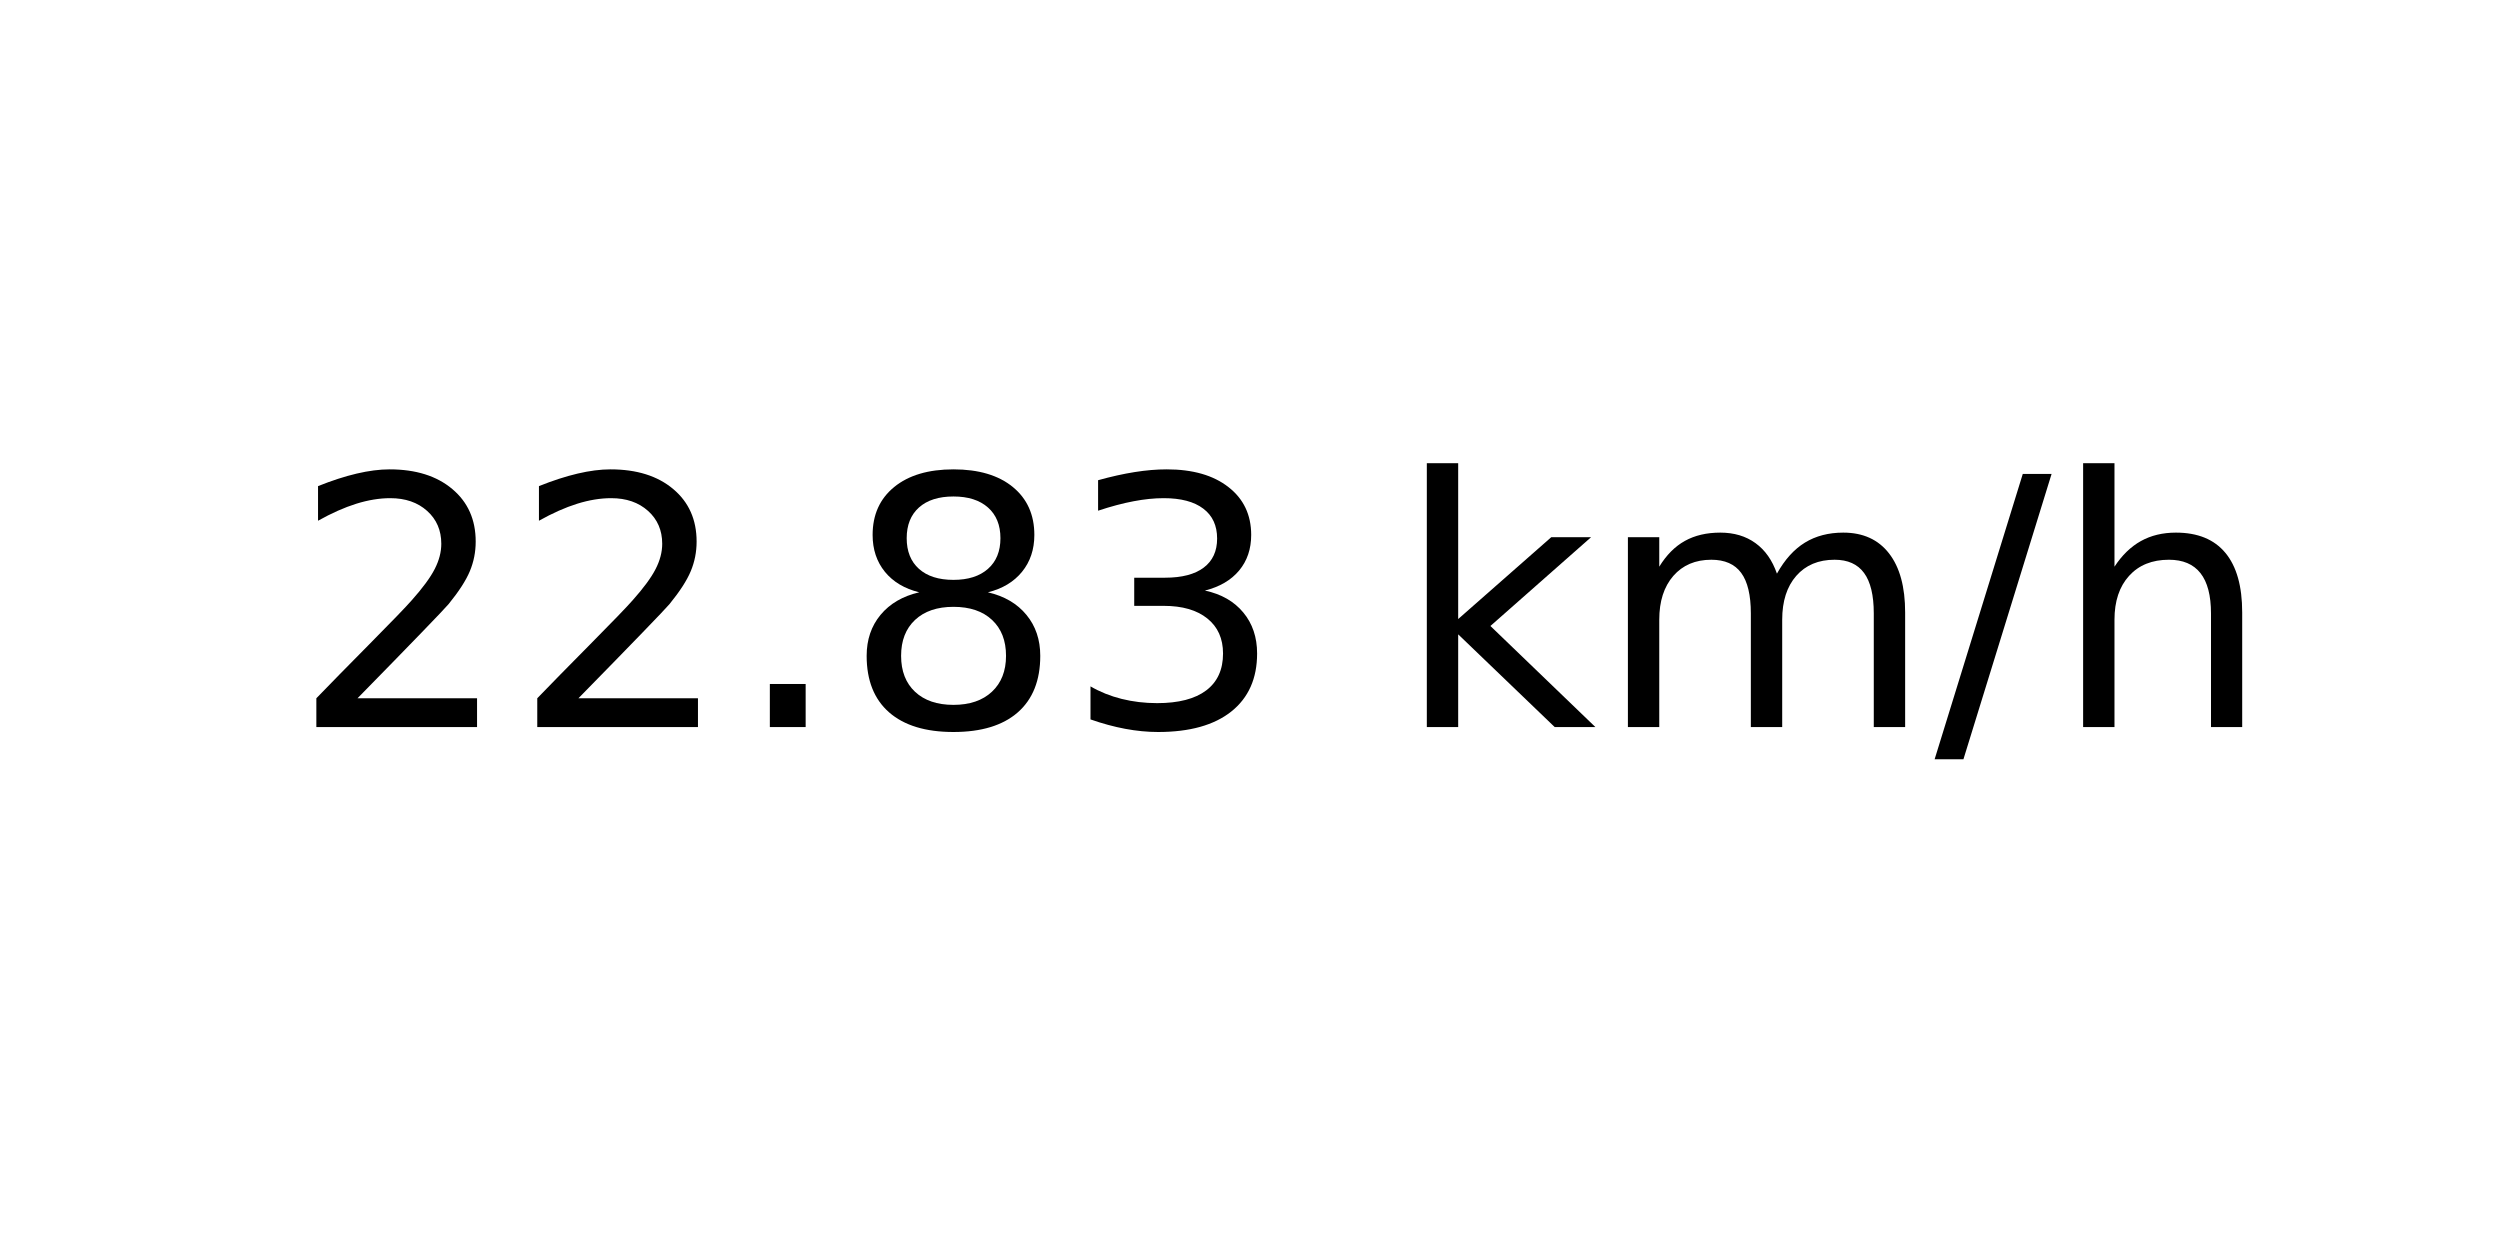
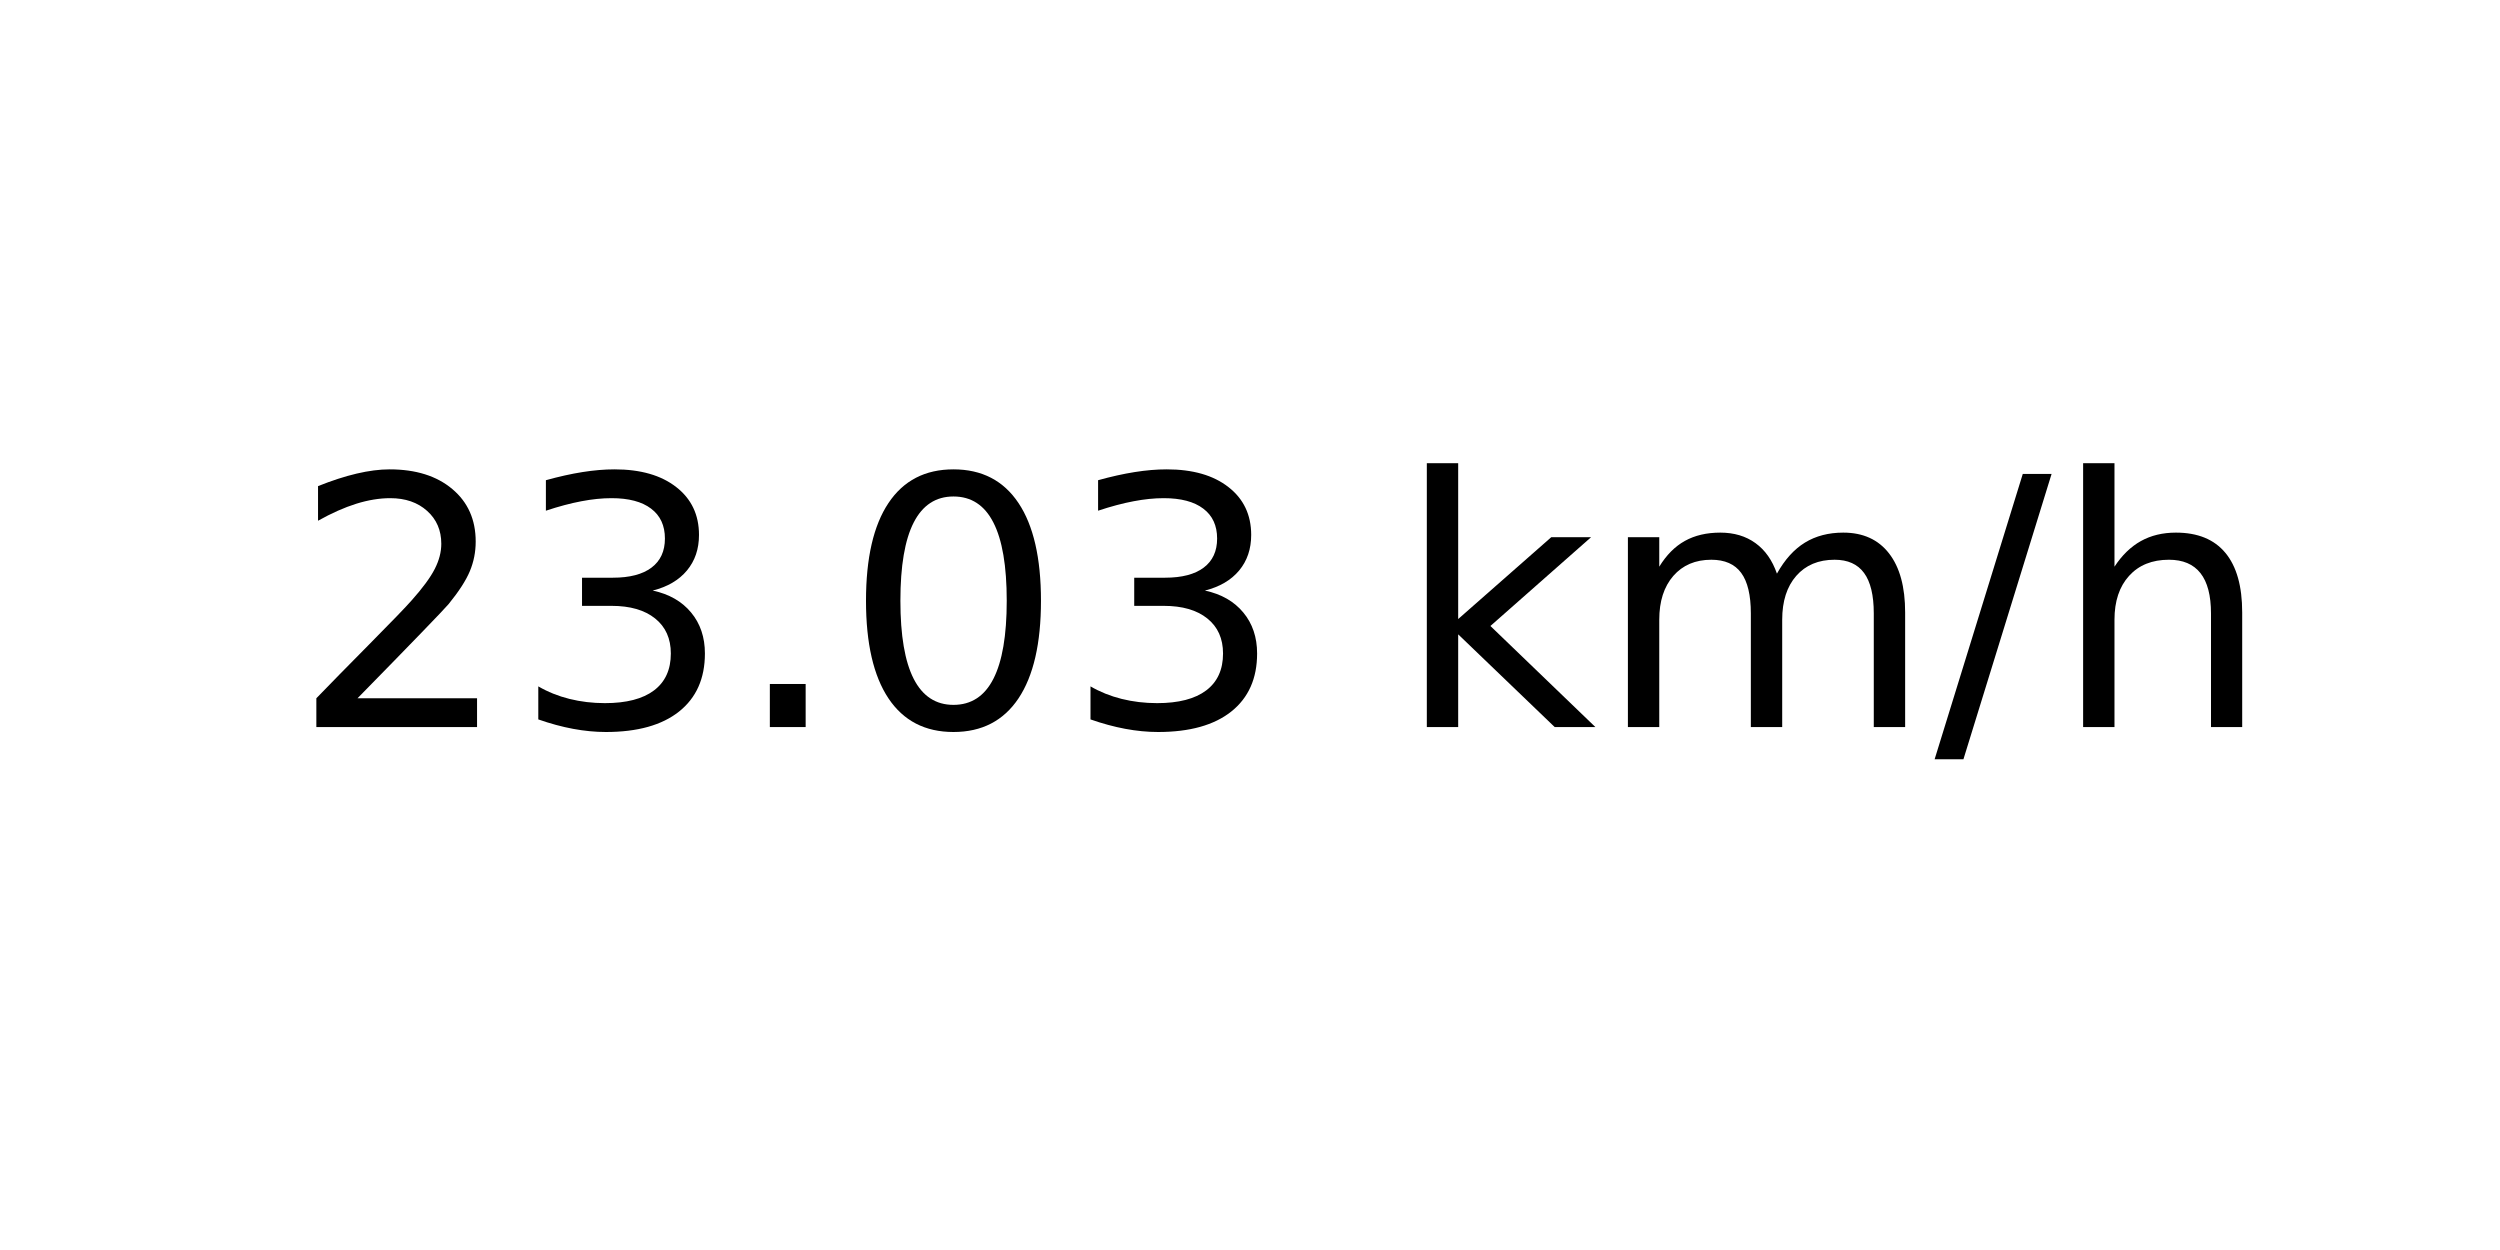
<svg xmlns="http://www.w3.org/2000/svg" xmlns:xlink="http://www.w3.org/1999/xlink" width="72pt" height="36pt" viewBox="0 0 72 36" version="1.1">
  <defs>
    <style type="text/css">*{stroke-linejoin: round; stroke-linecap: butt}</style>
  </defs>
  <g id="figure_1">
    <g id="axes_1">
      <g id="text_1">
        <g transform="translate(8.378125 20.93937) scale(0.1 -0.1)">
          <defs>
            <path id="DejaVuSans-32" d="M 1228 531  L 3431 531  L 3431 0  L 469 0  L 469 531  Q 828 903 1448 1529  Q 2069 2156 2228 2338  Q 2531 2678 2651 2914  Q 2772 3150 2772 3378  Q 2772 3750 2511 3984  Q 2250 4219 1831 4219  Q 1534 4219 1204 4116  Q 875 4013 500 3803  L 500 4441  Q 881 4594 1212 4672  Q 1544 4750 1819 4750  Q 2544 4750 2975 4387  Q 3406 4025 3406 3419  Q 3406 3131 3298 2873  Q 3191 2616 2906 2266  Q 2828 2175 2409 1742  Q 1991 1309 1228 531  z " transform="scale(0.015625)" />
+             <path id="DejaVuSans-33" d="M 2597 2516  Q 3050 2419 3304 2112  Q 3559 1806 3559 1356  Q 3559 666 3084 287  Q 2609 -91 1734 -91  Q 1441 -91 1130 -33  Q 819 25 488 141  L 488 750  Q 750 597 1062 519  Q 1375 441 1716 441  Q 2309 441 2620 675  Q 2931 909 2931 1356  Q 2931 1769 2642 2001  Q 2353 2234 1838 2234  L 1294 2234  L 1294 2753  L 1863 2753  Q 2328 2753 2575 2939  Q 2822 3125 2822 3475  Q 2822 3834 2567 4026  Q 2313 4219 1838 4219  Q 1578 4219 1281 4162  Q 984 4106 628 3988  L 628 4550  Q 988 4650 1302 4700  Q 1616 4750 1894 4750  Q 2613 4750 3031 4423  Q 3450 4097 3450 3541  Q 3450 3153 3228 2886  Q 3006 2619 2597 2516  z " transform="scale(0.015625)" />
            <path id="DejaVuSans-2e" d="M 684 794  L 1344 794  L 1344 0  L 684 0  L 684 794  z " transform="scale(0.015625)" />
-             <path id="DejaVuSans-38" d="M 2034 2216  Q 1584 2216 1326 1975  Q 1069 1734 1069 1313  Q 1069 891 1326 650  Q 1584 409 2034 409  Q 2484 409 2743 651  Q 3003 894 3003 1313  Q 3003 1734 2745 1975  Q 2488 2216 2034 2216  z M 1403 2484  Q 997 2584 770 2862  Q 544 3141 544 3541  Q 544 4100 942 4425  Q 1341 4750 2034 4750  Q 2731 4750 3128 4425  Q 3525 4100 3525 3541  Q 3525 3141 3298 2862  Q 3072 2584 2669 2484  Q 3125 2378 3379 2068  Q 3634 1759 3634 1313  Q 3634 634 3220 271  Q 2806 -91 2034 -91  Q 1263 -91 848 271  Q 434 634 434 1313  Q 434 1759 690 2068  Q 947 2378 1403 2484  z M 1172 3481  Q 1172 3119 1398 2916  Q 1625 2713 2034 2713  Q 2441 2713 2670 2916  Q 2900 3119 2900 3481  Q 2900 3844 2670 4047  Q 2441 4250 2034 4250  Q 1625 4250 1398 4047  Q 1172 3844 1172 3481  z " transform="scale(0.015625)" />
-             <path id="DejaVuSans-33" d="M 2597 2516  Q 3050 2419 3304 2112  Q 3559 1806 3559 1356  Q 3559 666 3084 287  Q 2609 -91 1734 -91  Q 1441 -91 1130 -33  Q 819 25 488 141  L 488 750  Q 750 597 1062 519  Q 1375 441 1716 441  Q 2309 441 2620 675  Q 2931 909 2931 1356  Q 2931 1769 2642 2001  Q 2353 2234 1838 2234  L 1294 2234  L 1294 2753  L 1863 2753  Q 2328 2753 2575 2939  Q 2822 3125 2822 3475  Q 2822 3834 2567 4026  Q 2313 4219 1838 4219  Q 1578 4219 1281 4162  Q 984 4106 628 3988  L 628 4550  Q 988 4650 1302 4700  Q 1616 4750 1894 4750  Q 2613 4750 3031 4423  Q 3450 4097 3450 3541  Q 3450 3153 3228 2886  Q 3006 2619 2597 2516  z " transform="scale(0.015625)" />
+             <path id="DejaVuSans-30" d="M 2034 4250  Q 1547 4250 1301 3770  Q 1056 3291 1056 2328  Q 1056 1369 1301 889  Q 1547 409 2034 409  Q 2525 409 2770 889  Q 3016 1369 3016 2328  Q 3016 3291 2770 3770  Q 2525 4250 2034 4250  z M 2034 4750  Q 2819 4750 3233 4129  Q 3647 3509 3647 2328  Q 3647 1150 3233 529  Q 2819 -91 2034 -91  Q 1250 -91 836 529  Q 422 1150 422 2328  Q 422 3509 836 4129  Q 1250 4750 2034 4750  z " transform="scale(0.015625)" />
            <path id="DejaVuSans-20" transform="scale(0.015625)" />
            <path id="DejaVuSans-6b" d="M 581 4863  L 1159 4863  L 1159 1991  L 2875 3500  L 3609 3500  L 1753 1863  L 3688 0  L 2938 0  L 1159 1709  L 1159 0  L 581 0  L 581 4863  z " transform="scale(0.015625)" />
            <path id="DejaVuSans-6d" d="M 3328 2828  Q 3544 3216 3844 3400  Q 4144 3584 4550 3584  Q 5097 3584 5394 3201  Q 5691 2819 5691 2113  L 5691 0  L 5113 0  L 5113 2094  Q 5113 2597 4934 2840  Q 4756 3084 4391 3084  Q 3944 3084 3684 2787  Q 3425 2491 3425 1978  L 3425 0  L 2847 0  L 2847 2094  Q 2847 2600 2669 2842  Q 2491 3084 2119 3084  Q 1678 3084 1418 2786  Q 1159 2488 1159 1978  L 1159 0  L 581 0  L 581 3500  L 1159 3500  L 1159 2956  Q 1356 3278 1631 3431  Q 1906 3584 2284 3584  Q 2666 3584 2933 3390  Q 3200 3197 3328 2828  z " transform="scale(0.015625)" />
            <path id="DejaVuSans-2f" d="M 1625 4666  L 2156 4666  L 531 -594  L 0 -594  L 1625 4666  z " transform="scale(0.015625)" />
            <path id="DejaVuSans-68" d="M 3513 2113  L 3513 0  L 2938 0  L 2938 2094  Q 2938 2591 2744 2837  Q 2550 3084 2163 3084  Q 1697 3084 1428 2787  Q 1159 2491 1159 1978  L 1159 0  L 581 0  L 581 4863  L 1159 4863  L 1159 2956  Q 1366 3272 1645 3428  Q 1925 3584 2291 3584  Q 2894 3584 3203 3211  Q 3513 2838 3513 2113  z " transform="scale(0.015625)" />
          </defs>
          <use xlink:href="#DejaVuSans-32" />
-           <use xlink:href="#DejaVuSans-32" x="63.623" />
+           <use xlink:href="#DejaVuSans-33" x="63.623" />
          <use xlink:href="#DejaVuSans-2e" x="127.246" />
-           <use xlink:href="#DejaVuSans-38" x="159.033" />
+           <use xlink:href="#DejaVuSans-30" x="159.033" />
          <use xlink:href="#DejaVuSans-33" x="222.656" />
          <use xlink:href="#DejaVuSans-20" x="286.279" />
          <use xlink:href="#DejaVuSans-6b" x="318.066" />
          <use xlink:href="#DejaVuSans-6d" x="375.977" />
          <use xlink:href="#DejaVuSans-2f" x="473.389" />
          <use xlink:href="#DejaVuSans-68" x="507.08" />
        </g>
      </g>
    </g>
  </g>
</svg>
